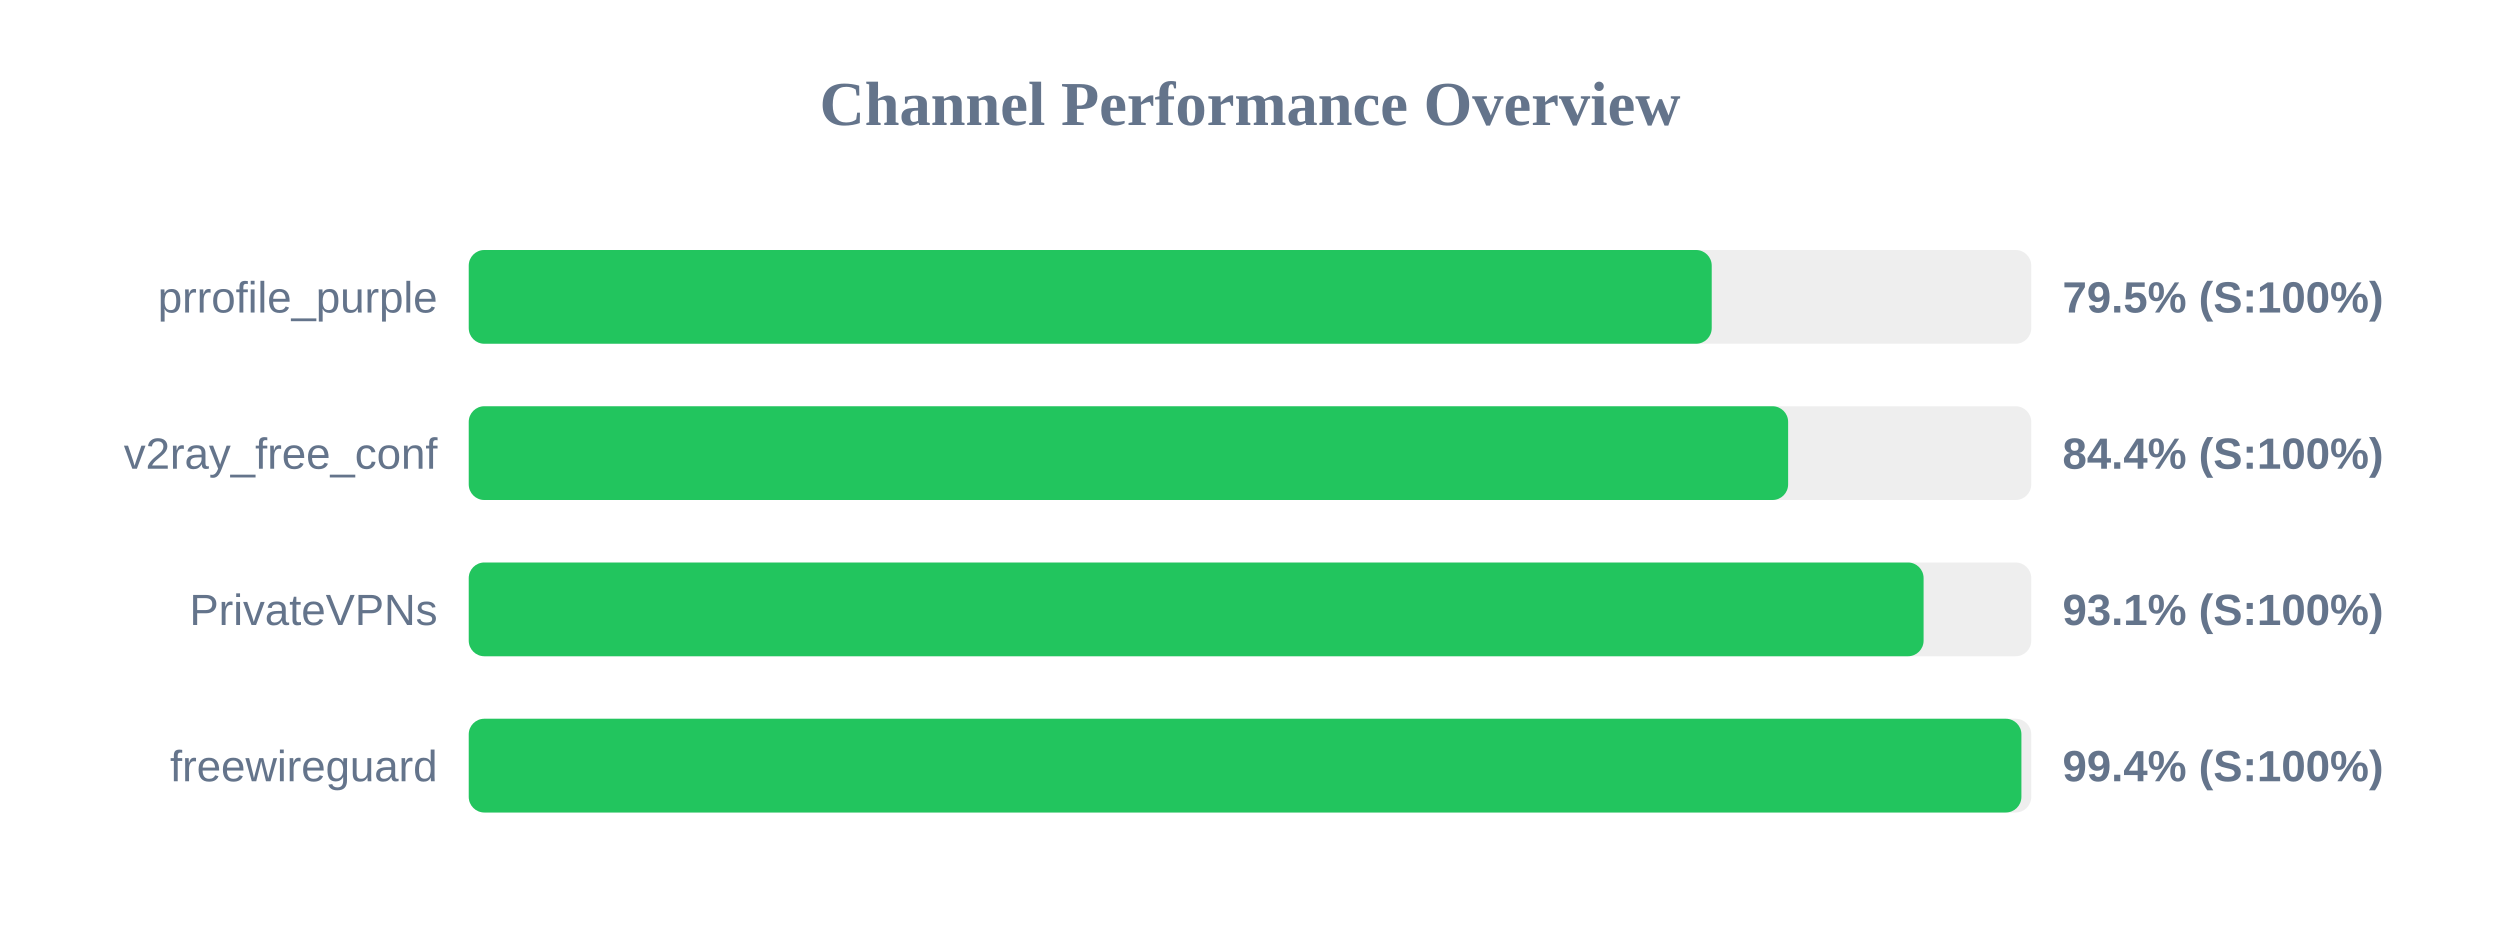
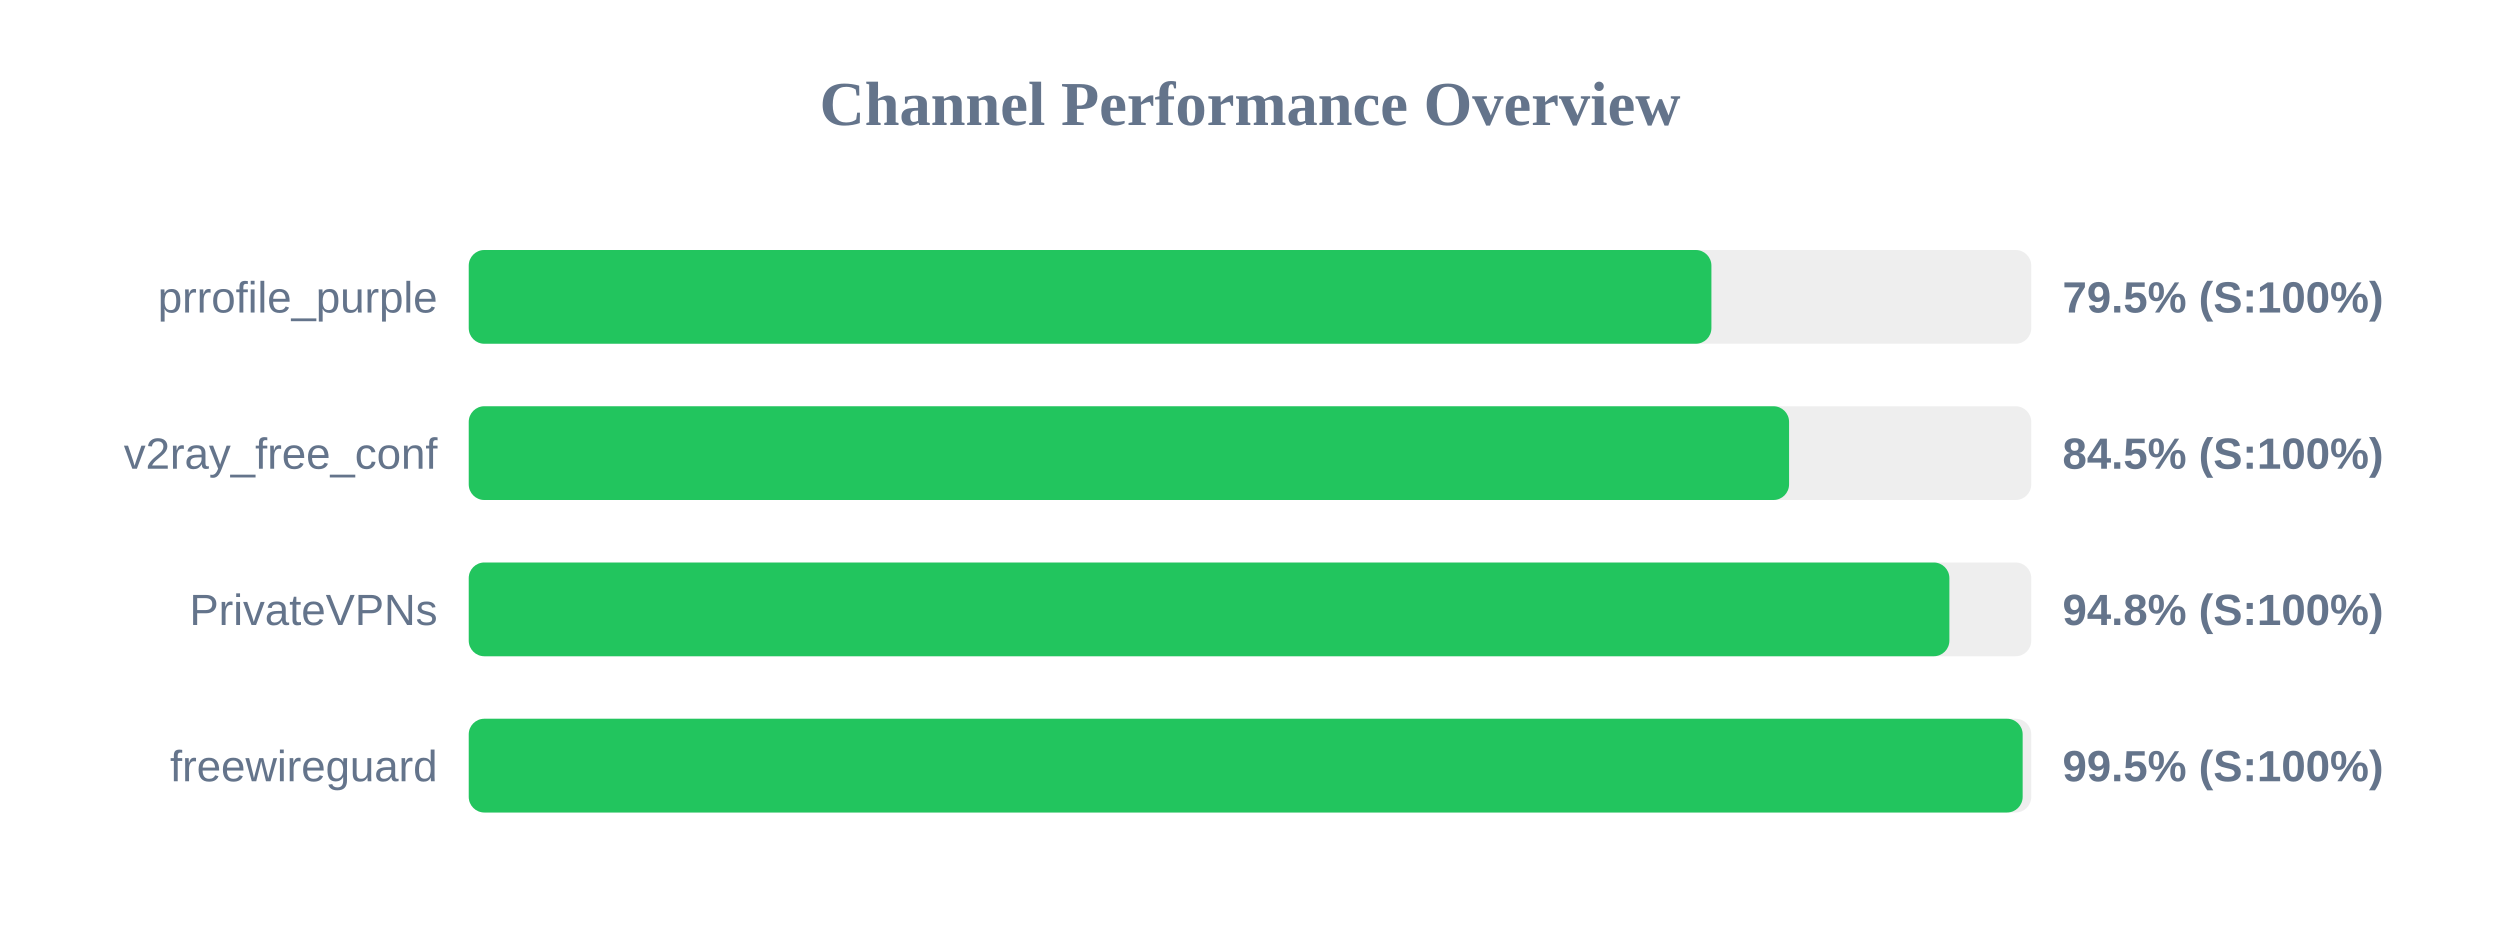
<svg xmlns="http://www.w3.org/2000/svg" width="800" height="300" version="1.1">
  <style>
        .row { font: 14px Arial; fill: #64748b; }
        .score { font: bold 14px Arial; fill: #64748b; }
    </style>
  <text x="400" y="40" text-anchor="middle" font-size="20px" font-weight="bold" fill="#64748b">Channel Performance Overview</text>
  <rect x="150" y="80" width="500" height="30" fill="#eee" rx="5" />
-   <rect x="150" y="80" width="397.75" height="30" fill="#22c55e" rx="5" />
+   <rect x="150" y="80" width="397.65" height="30" fill="#22c55e" rx="5" />
  <text x="140" y="100" text-anchor="end" class="row">prrofile_purple</text>
  <text x="660" y="100" text-anchor="start" class="score">79.5% (S:100%)</text>
  <rect x="150" y="130" width="500" height="30" fill="#eee" rx="5" />
-   <rect x="150" y="130" width="422.2" height="30" fill="#22c55e" rx="5" />
+   <rect x="150" y="130" width="422.5" height="30" fill="#22c55e" rx="5" />
  <text x="140" y="150" text-anchor="end" class="row">v2ray_free_conf</text>
-   <text x="660" y="150" text-anchor="start" class="score">84.4% (S:100%)</text>
+   <text x="660" y="150" text-anchor="start" class="score">84.5% (S:100%)</text>
  <rect x="150" y="180" width="500" height="30" fill="#eee" rx="5" />
-   <rect x="150" y="180" width="465.55" height="30" fill="#22c55e" rx="5" />
+   <rect x="150" y="180" width="473.8" height="30" fill="#22c55e" rx="5" />
  <text x="140" y="200" text-anchor="end" class="row">PrivateVPNs</text>
-   <text x="660" y="200" text-anchor="start" class="score">93.1% (S:100%)</text>
+   <text x="660" y="200" text-anchor="start" class="score">94.8% (S:100%)</text>
  <rect x="150" y="230" width="500" height="30" fill="#eee" rx="5" />
-   <rect x="150" y="230" width="496.85" height="30" fill="#22c55e" rx="5" />
+   <rect x="150" y="230" width="497.25" height="30" fill="#22c55e" rx="5" />
  <text x="140" y="250" text-anchor="end" class="row">freewireguard</text>
-   <text x="660" y="250" text-anchor="start" class="score">99.4% (S:100%)</text>
+   <text x="660" y="250" text-anchor="start" class="score">99.5% (S:100%)</text>
</svg>
